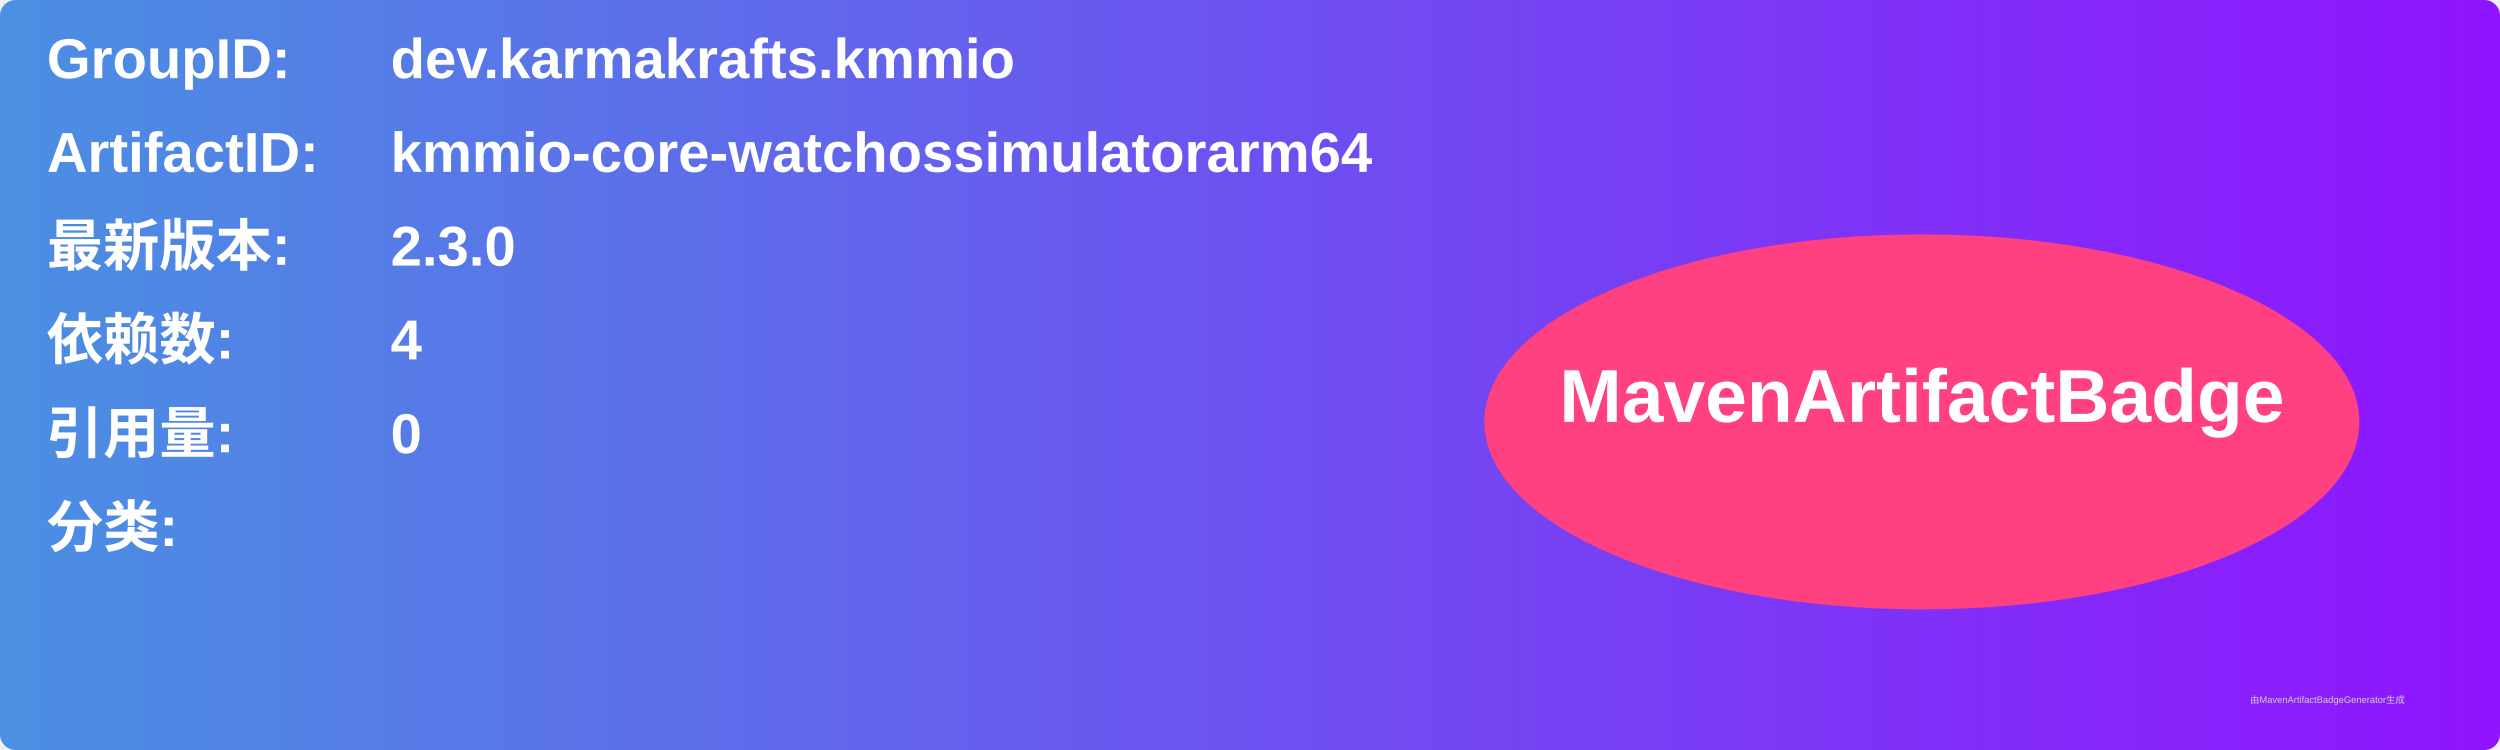
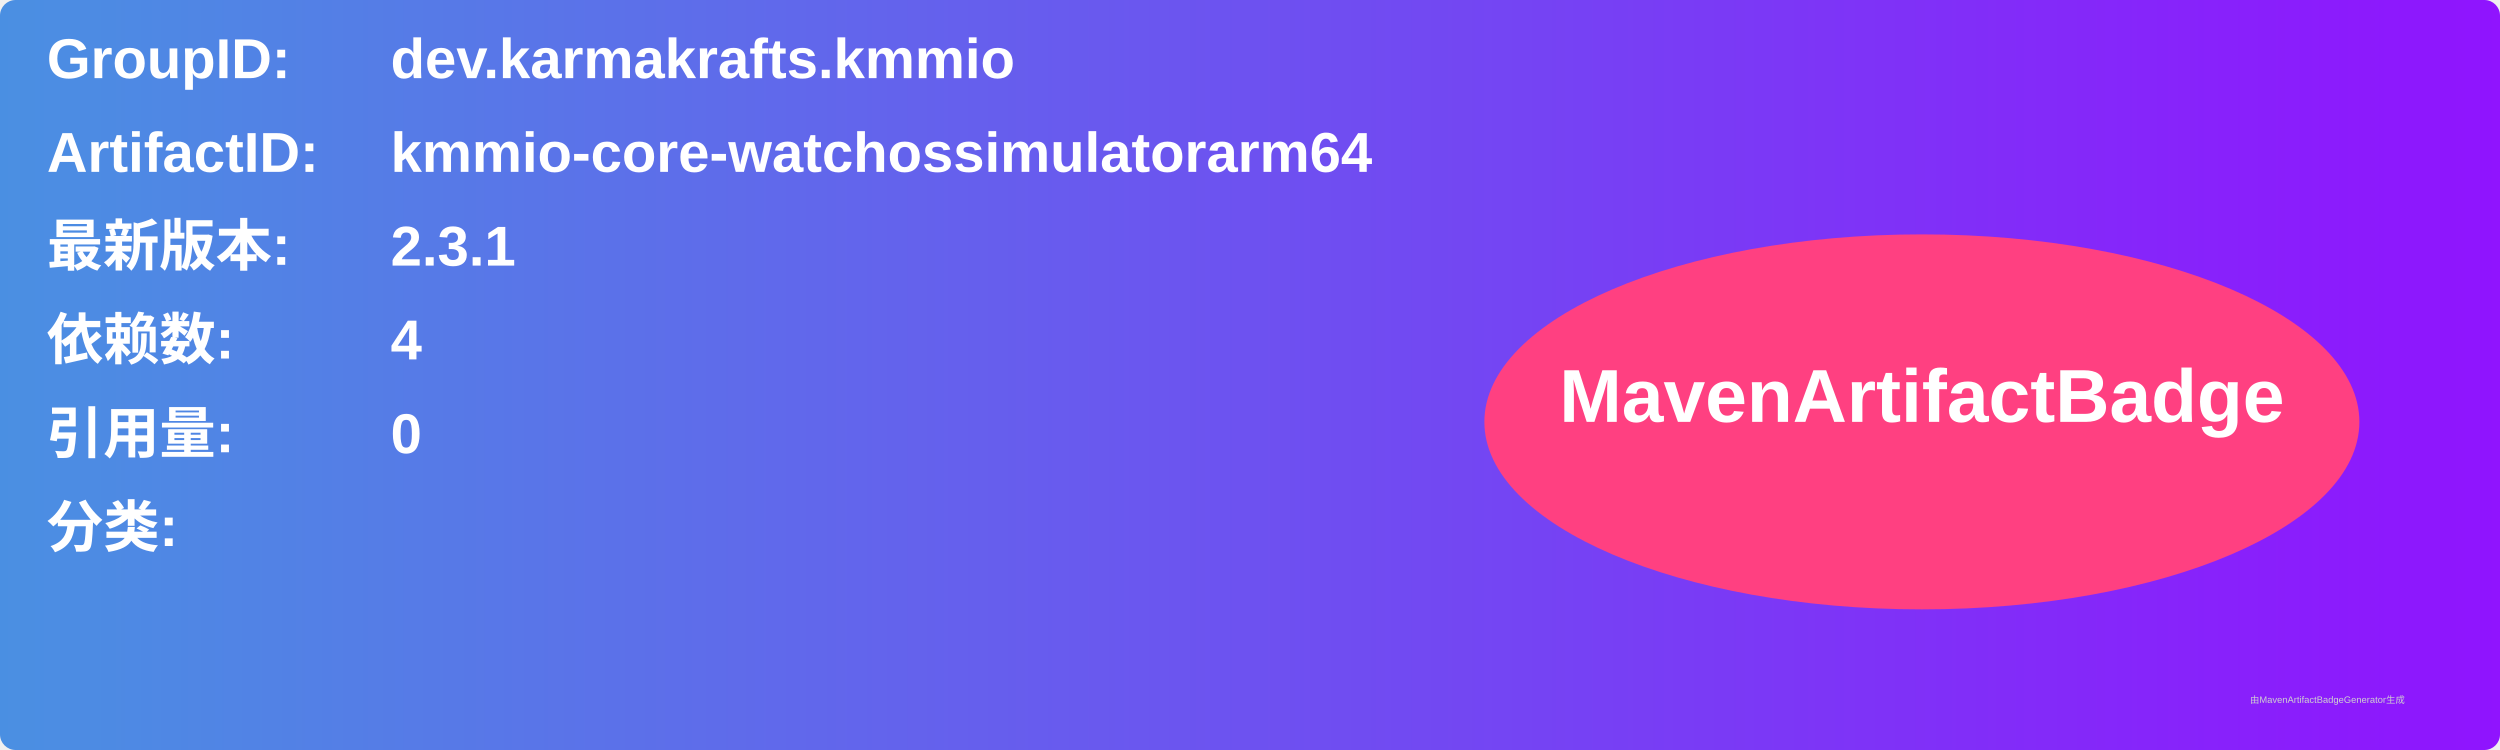
<svg xmlns="http://www.w3.org/2000/svg" width="800" height="240" viewBox="0 0 800 240">
  <linearGradient id="grad" x1="0%" y1="0%" x2="100%" y2="0%">
    <stop offset="0%" stop-color="#4a90e2" />
    <stop offset="100%" stop-color="#9013fe" />
  </linearGradient>
  <rect width="100%" height="100%" rx="5" ry="5" fill="url(#grad)" />
  <g transform="translate(15, 15)">
    <text x="0" y="10" font-family="Arial" font-size="18" fill="white" font-weight="bold" width="260">GroupID:</text>
    <text x="110" y="10" font-family="Arial" font-size="18" fill="white" font-weight="bold" width="460">dev.karmakrafts.kmmio</text>
    <text x="0" y="40" font-family="Arial" font-size="18" fill="white" font-weight="bold" width="260">ArtifactID:</text>
    <text x="110" y="40" font-family="Arial" font-size="18" fill="white" font-weight="bold" width="460">kmmio-core-watchossimulatorarm64</text>
    <text x="0" y="70" font-family="Arial" font-size="18" fill="white" font-weight="bold">最新版本:</text>
    <text x="110" y="70" font-family="Arial" font-size="18" fill="white" font-weight="bold">
-       <tspan font-weight="bold">2.3.0</tspan>
+       <tspan font-weight="bold">2.3.1</tspan>
    </text>
    <text x="0" y="100" font-family="Arial" font-size="18" fill="white" font-weight="bold">依赖数: </text>
    <text x="110" y="100" font-family="Arial" font-size="18" fill="white">
      <tspan font-weight="bold">4</tspan>
    </text>
    <text x="0" y="130" font-family="Arial" font-size="18" fill="white" font-weight="bold">引用量: </text>
    <text x="110" y="130" font-family="Arial" font-size="18" fill="white">
      <tspan font-weight="bold">0</tspan>
    </text>
    <text x="0" y="160" font-family="Arial" font-size="18" fill="white" font-weight="bold">分类:</text>
    <text x="10" y="190" font-family="Arial" font-size="10" fill="white">
      <tspan font-weight="bold" />
    </text>
    <ellipse cx="600" cy="120" rx="140" ry="60" fill="#ff4081" />
    <text x="600" y="120" text-anchor="middle" font-family="Arial" font-size="24" fill="white" font-weight="bold">MavenArtifactBadge</text>
  </g>
  <text x="720" y="225" font-family="Arial" font-size="3" fill="#d0d0d0">由MavenArtifactBadgeGenerator生成</text>
</svg>
